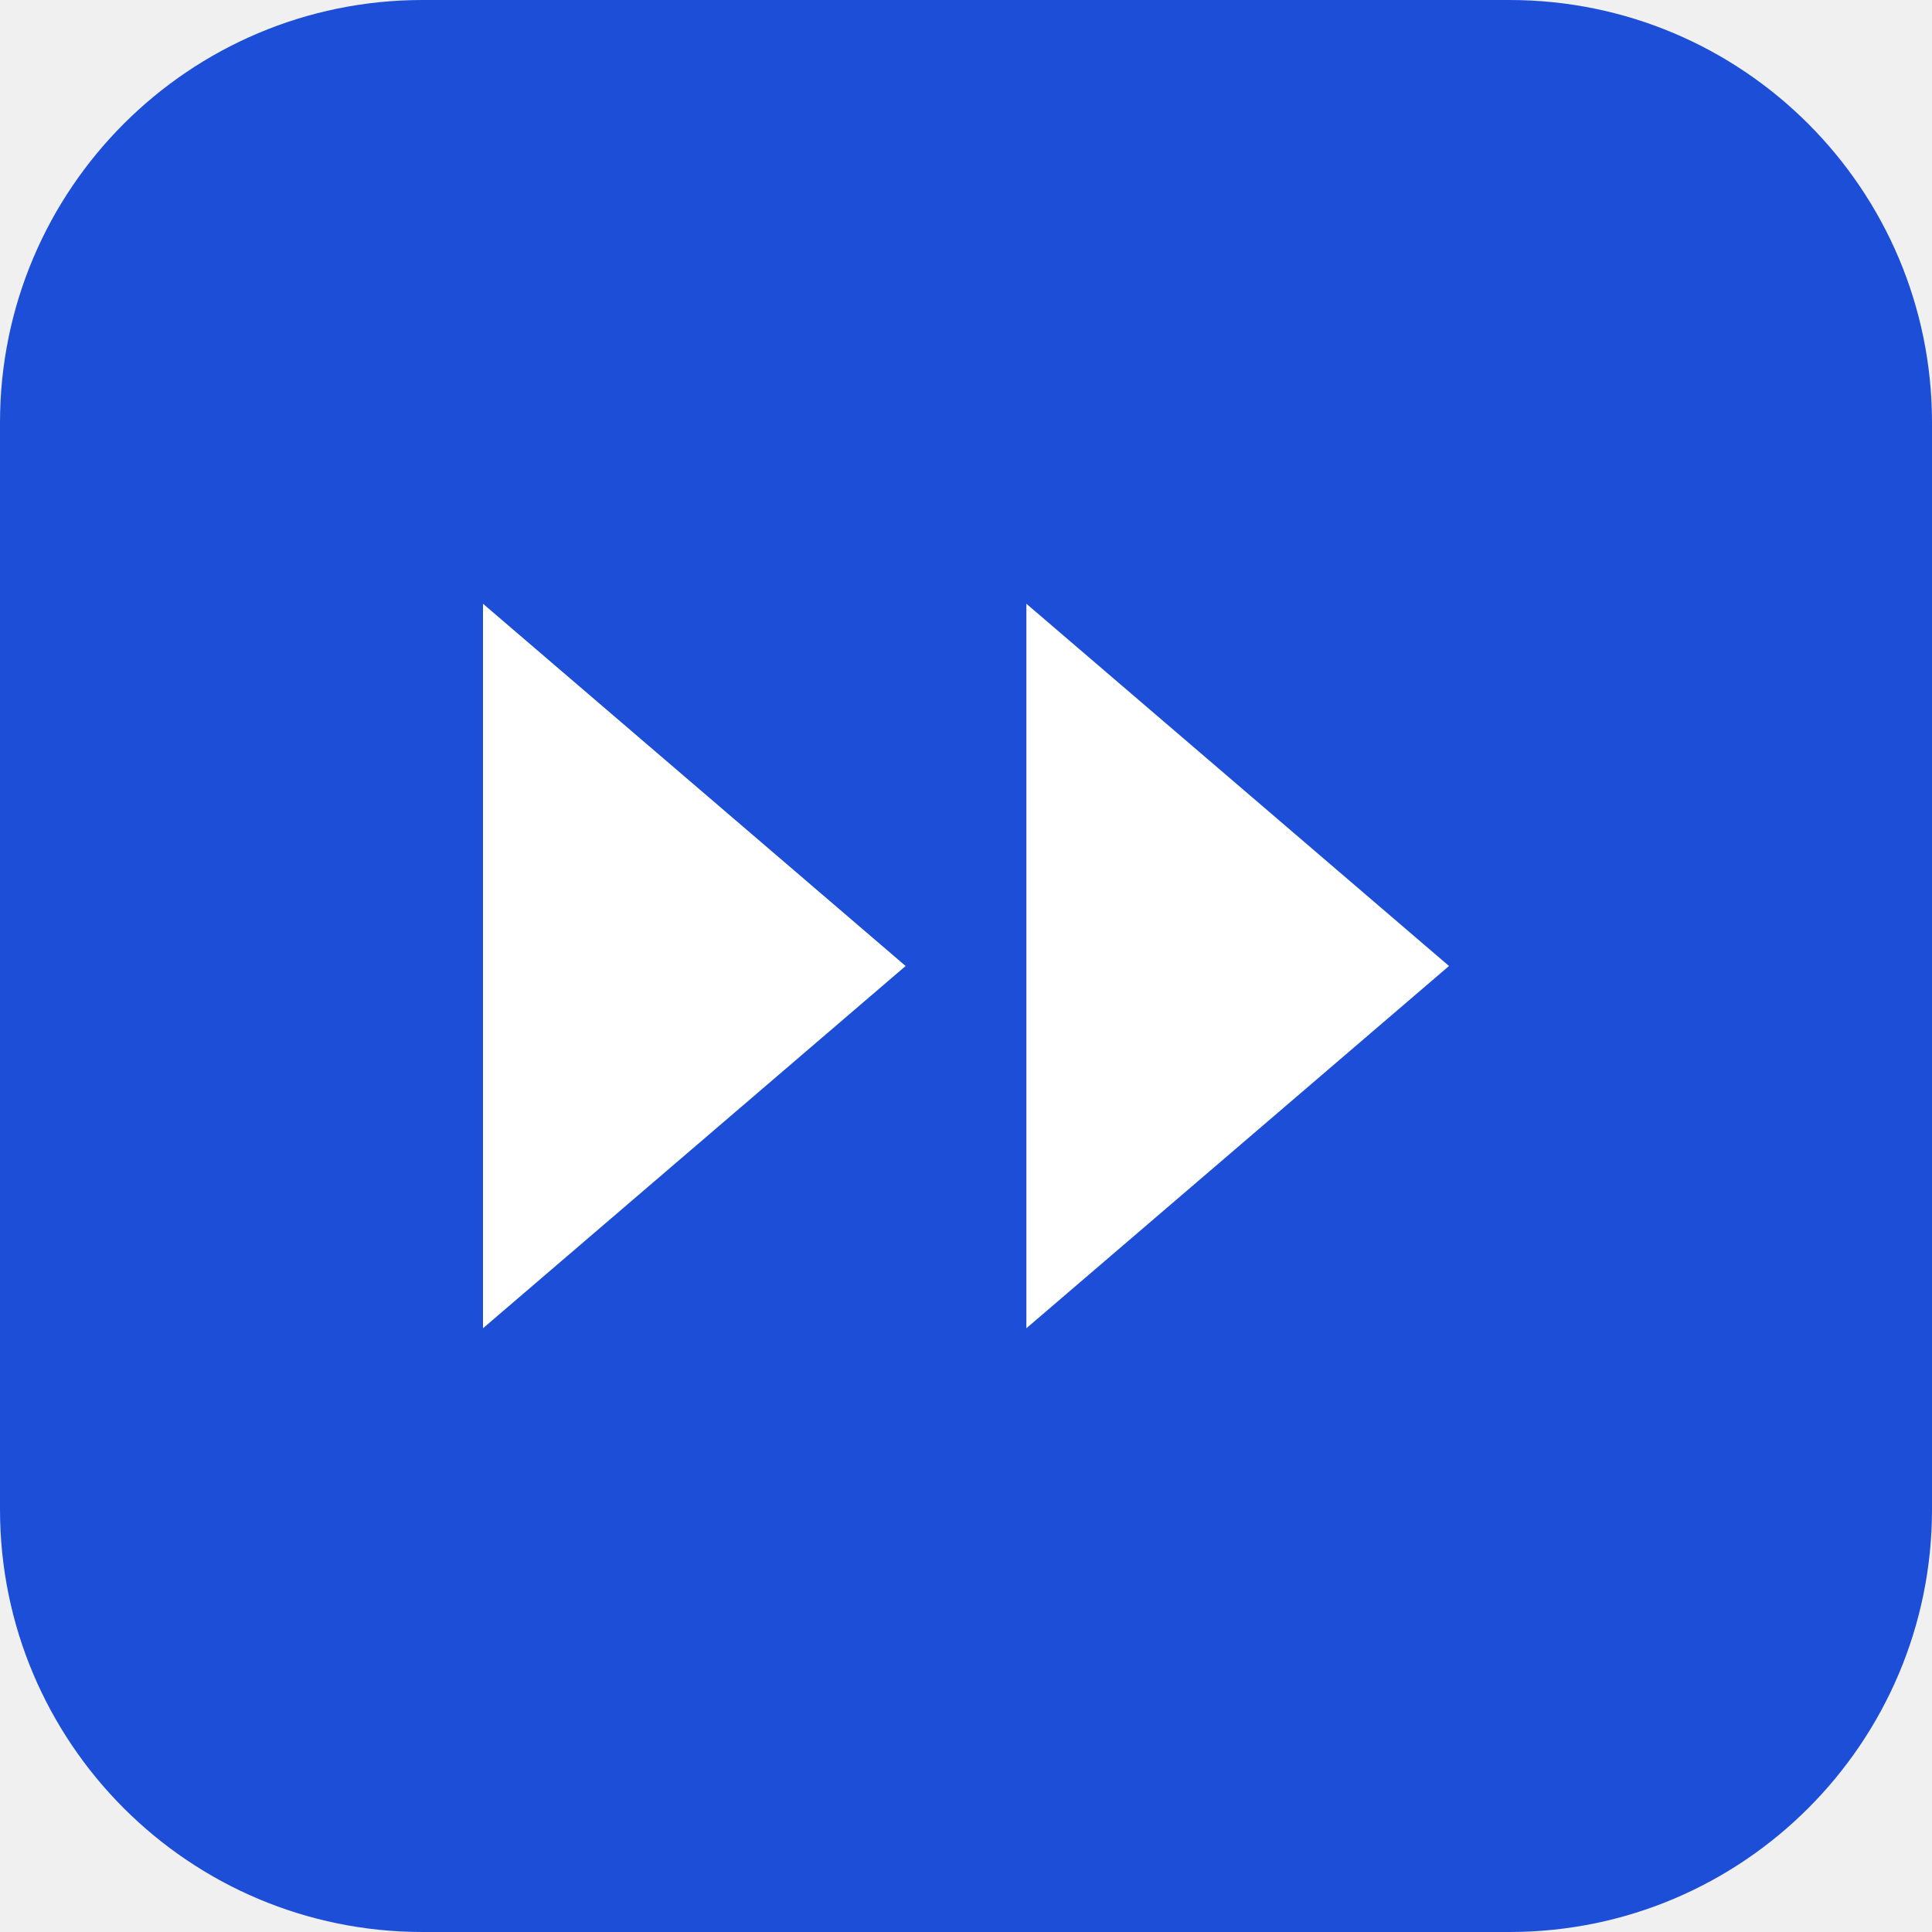
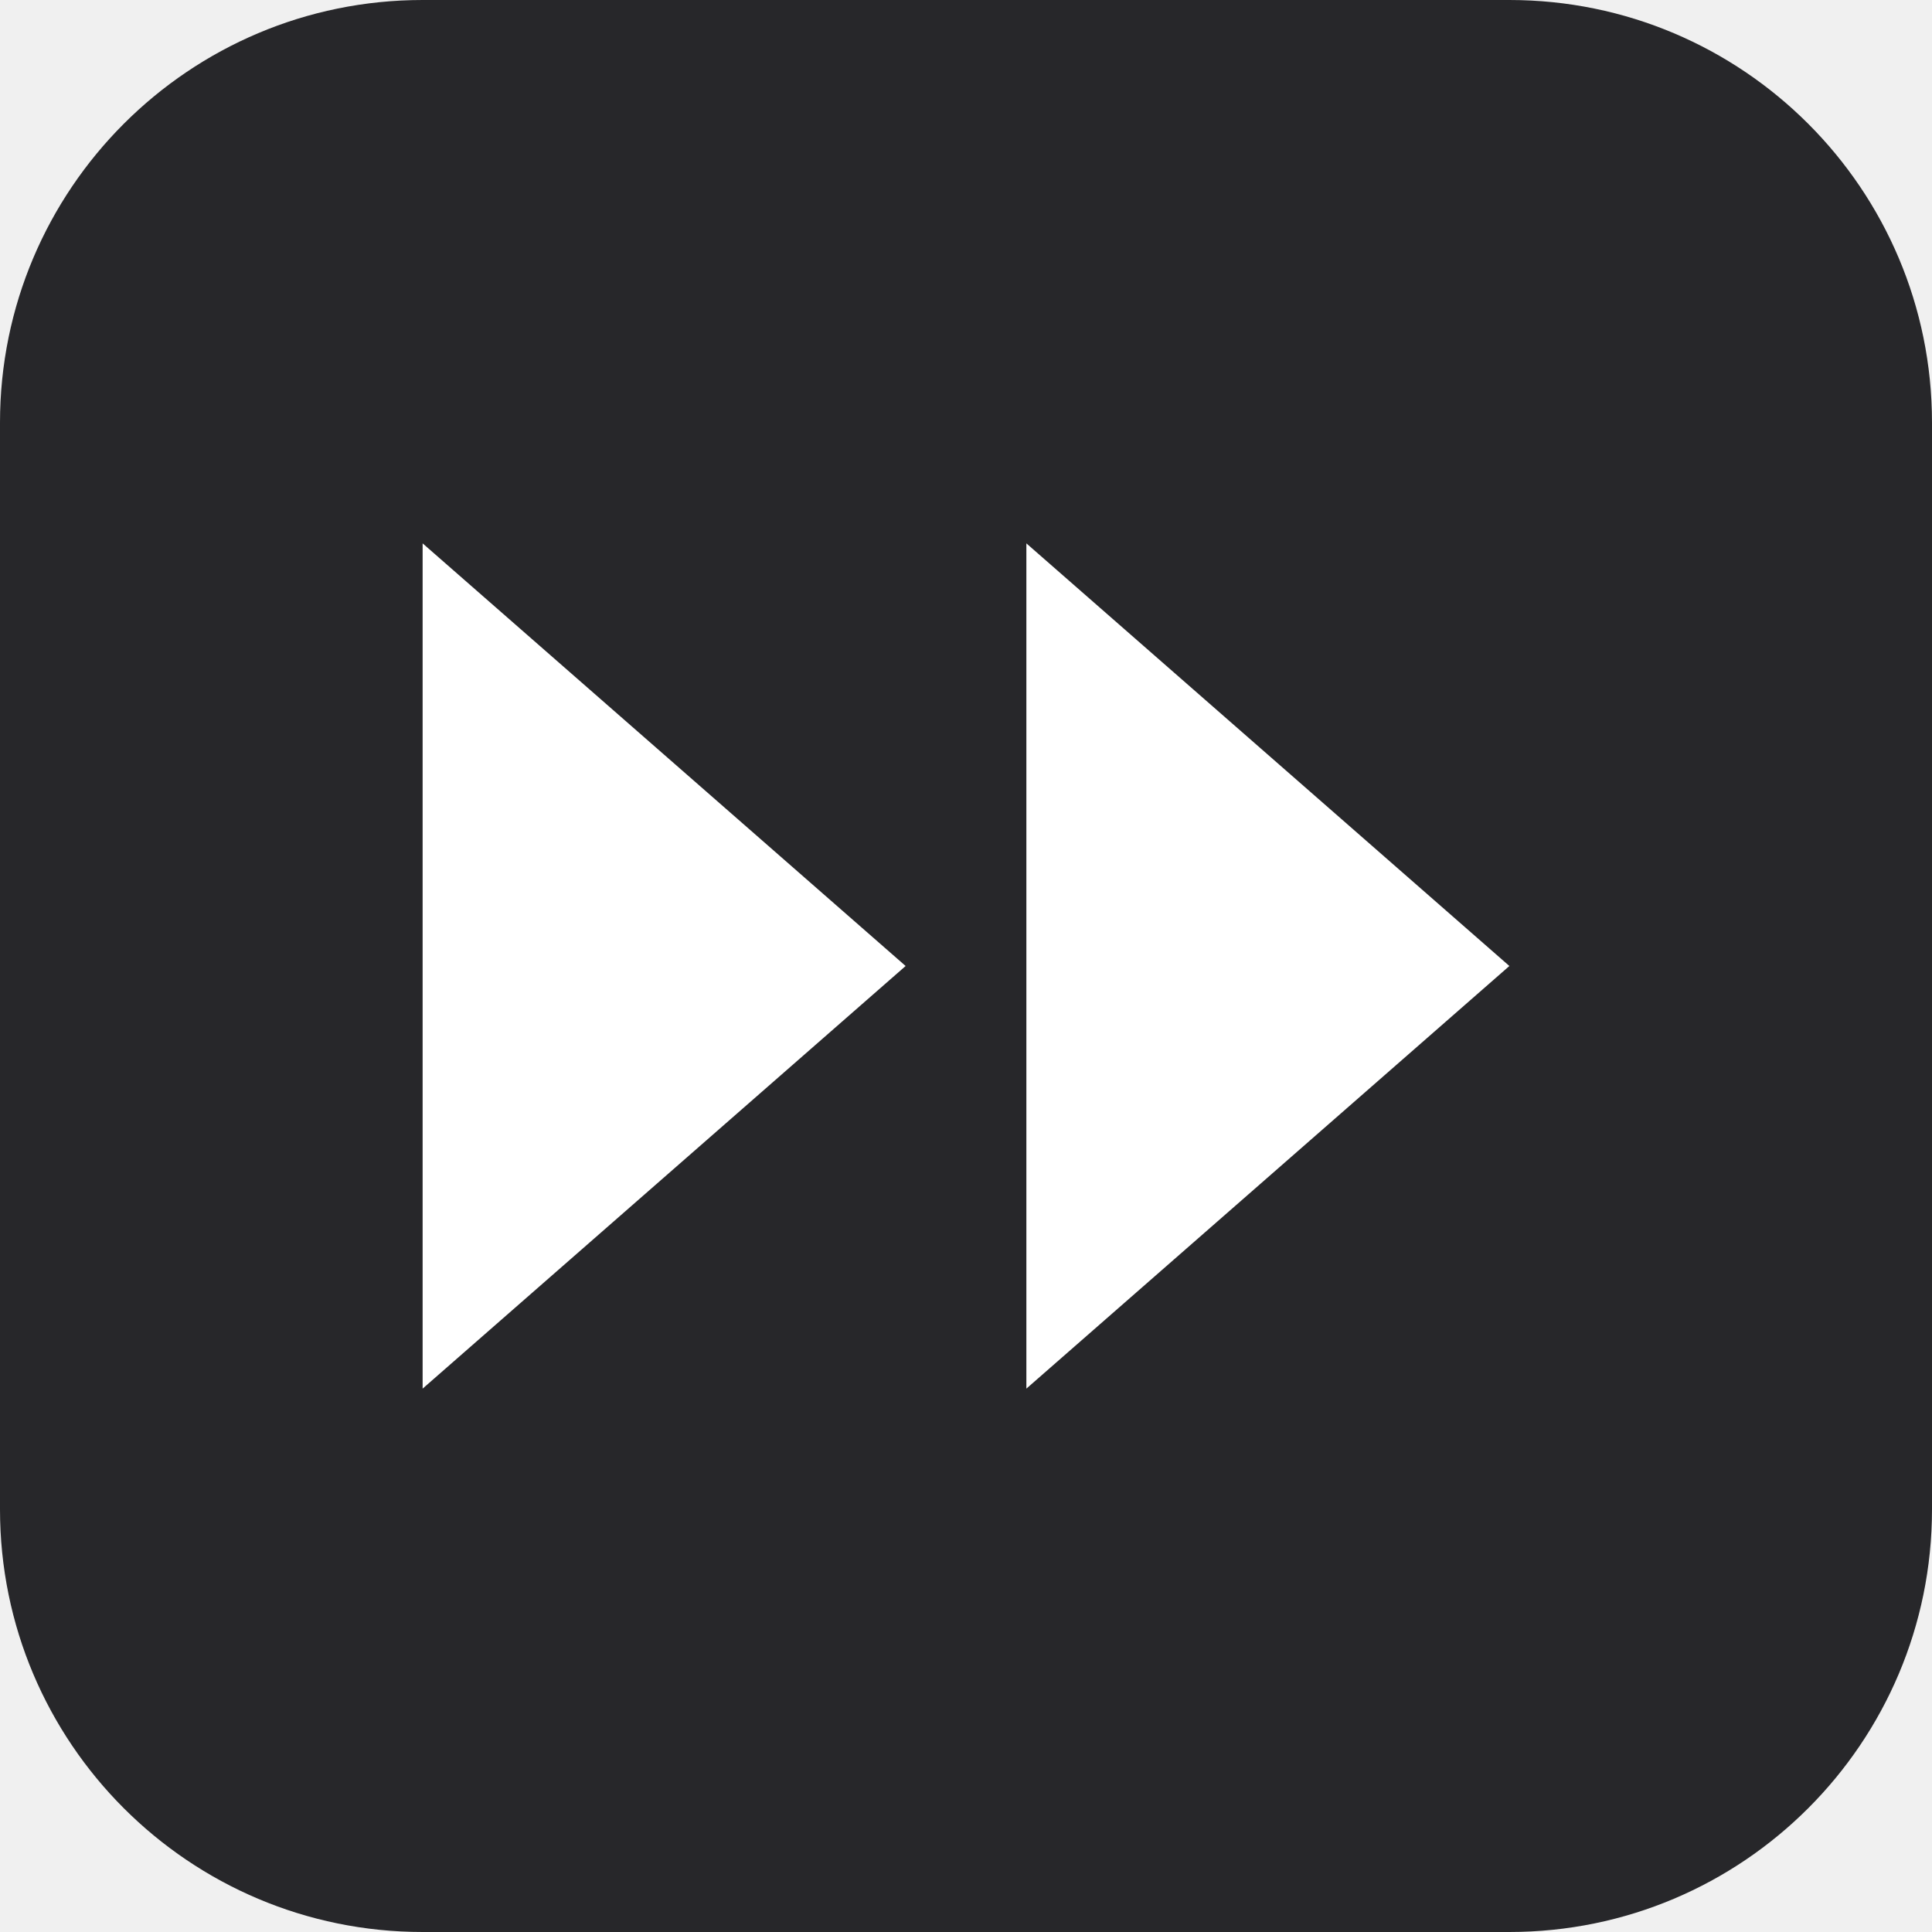
<svg xmlns="http://www.w3.org/2000/svg" viewBox="0 0 32 32">
-   <rect width="32" height="32" rx="7" fill="#1d4ed8" />
-   <path d="M8 22V10l7 6-7 6Zm9 0V10l7 6-7 6Z" fill="#fff" />
+   <rect width="32" height="32" rx="7" fill="#27272a" />
+   <path d="M7 23V9l8 7-8 7Zm10 0V9l8 7-8 7Z" fill="#fff" />
</svg>
